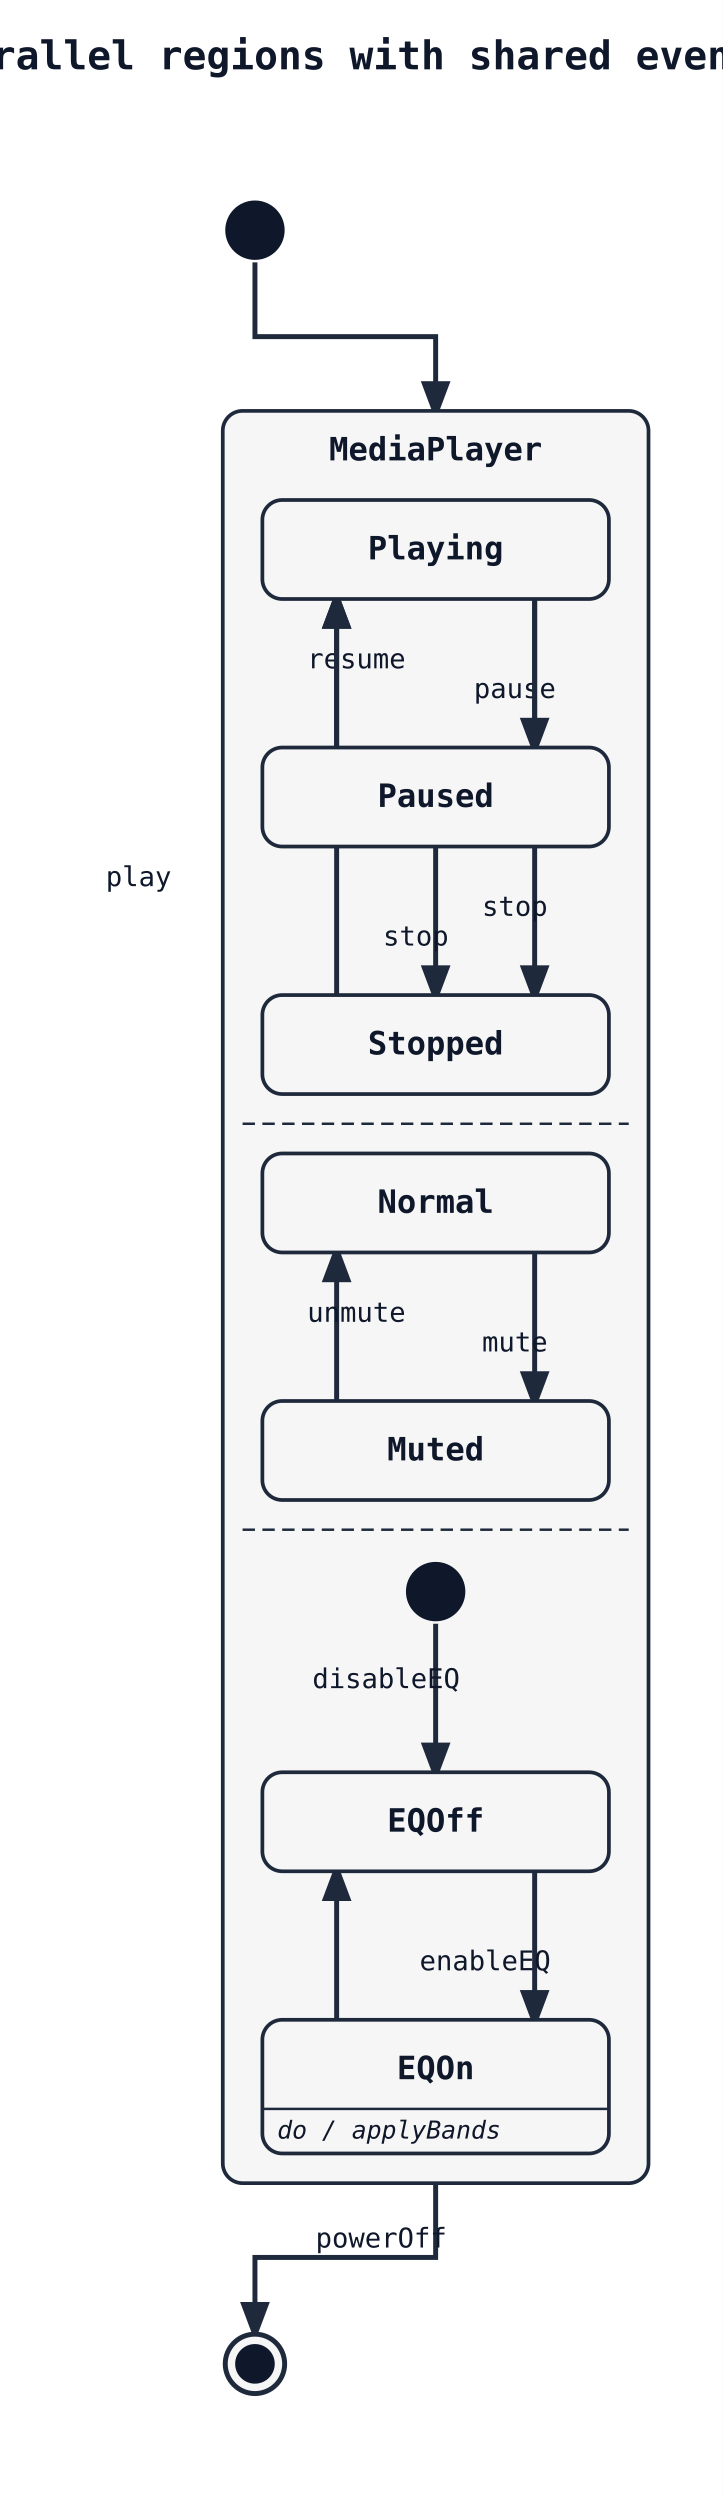
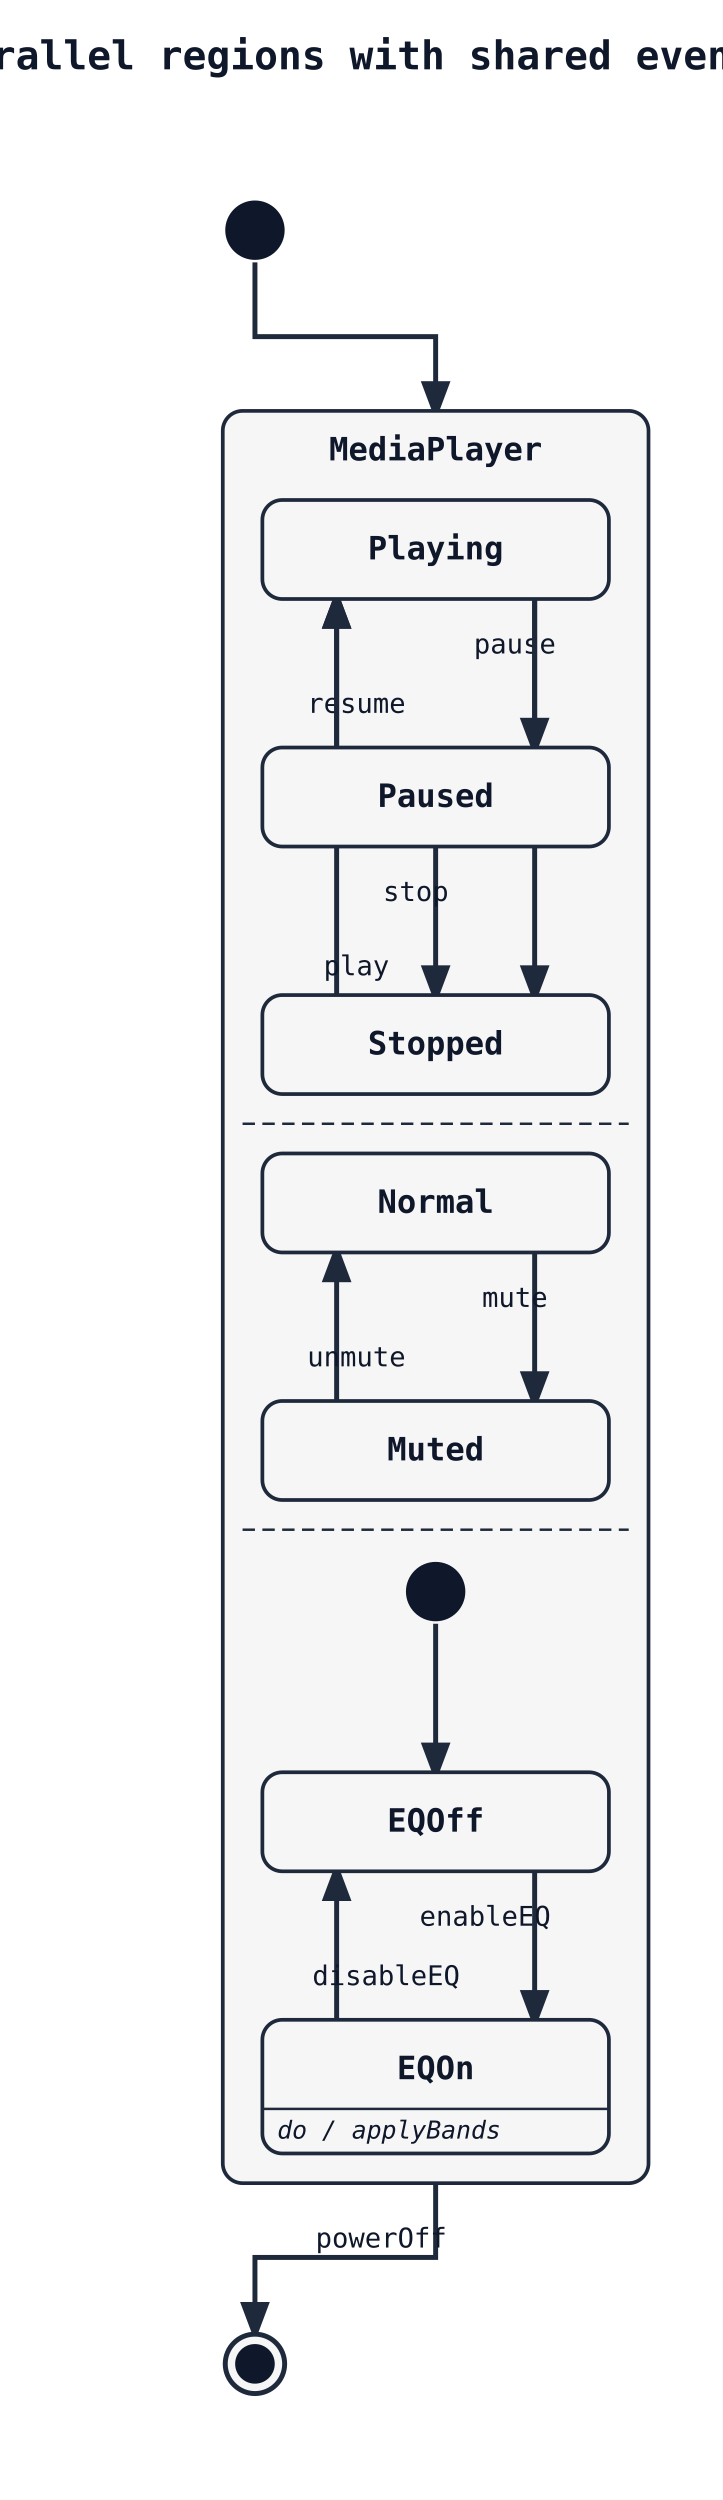
<svg xmlns="http://www.w3.org/2000/svg" width="292" height="1010" viewBox="0 0 292 1010">
  <rect width="100%" height="100%" fill="white" />
  <defs>
    <marker id="arrow" markerWidth="8" markerHeight="8" refX="6" refY="3" orient="auto">
      <path d="M0,0 L0,6 L8,3 z" fill="#1e293b" />
    </marker>
  </defs>
  <text x="146" y="28" font-family="monospace" font-size="16" font-weight="600" text-anchor="middle" fill="#0f172a">Parallel regions with shared events</text>
  <polyline class="state-transition" data-state-from="[*]" data-state-to="MediaPlayer" points="103,106 103,136 176,136 176,166" fill="none" stroke="#1e293b" stroke-width="2" marker-end="url(#arrow)" />
  <polyline class="state-transition" data-state-from="MediaPlayer" data-state-to="[*]__end" points="176,882 176,912 103,912 103,942" fill="none" stroke="#1e293b" stroke-width="2" marker-end="url(#arrow)" />
  <text x="154" y="908" font-family="monospace" font-size="11" fill="#0f172a" text-anchor="middle" data-state-label="powerOff">
    <tspan x="154" y="908">powerOff</tspan>
  </text>
  <rect x="90" y="166" width="172" height="716" rx="8" ry="8" fill="#f6f6f6" stroke="#1e293b" stroke-width="1.5" />
  <text x="176" y="186" font-family="monospace" font-size="13" font-weight="600" text-anchor="middle" fill="#0f172a">MediaPlayer</text>
  <line x1="98" y1="454" x2="254" y2="454" stroke="#1e293b" stroke-width="1" stroke-dasharray="5 3" />
  <line x1="98" y1="618" x2="254" y2="618" stroke="#1e293b" stroke-width="1" stroke-dasharray="5 3" />
  <path class="state-transition" data-state-from="Playing" data-state-to="Paused" d="M 216 242 Q 216 272 216 302" fill="none" stroke="#1e293b" stroke-width="2" marker-end="url(#arrow)" />
-   <text x="208" y="282" font-family="monospace" font-size="11" fill="#0f172a" text-anchor="middle" data-state-label="pause">
-     <tspan x="208" y="282">pause</tspan>
+   <text x="208" y="264" font-family="monospace" font-size="11" fill="#0f172a" text-anchor="middle" data-state-label="pause">
+     <tspan x="208" y="264">pause</tspan>
  </text>
  <path class="state-transition" data-state-from="Paused" data-state-to="Playing" d="M 136 302 Q 136 272 136 242" fill="none" stroke="#1e293b" stroke-width="2" marker-end="url(#arrow)" />
-   <text x="144" y="270" font-family="monospace" font-size="11" fill="#0f172a" text-anchor="middle" data-state-label="resume">
-     <tspan x="144" y="270">resume</tspan>
+   <text x="144" y="288" font-family="monospace" font-size="11" fill="#0f172a" text-anchor="middle" data-state-label="resume">
+     <tspan x="144" y="288">resume</tspan>
  </text>
  <path class="state-transition" data-state-from="Playing" data-state-to="Stopped" d="M 216 242 Q 216 322 216 402" fill="none" stroke="#1e293b" stroke-width="2" marker-end="url(#arrow)" />
-   <text x="208" y="370" font-family="monospace" font-size="11" fill="#0f172a" text-anchor="middle" data-state-label="stop">
-     <tspan x="208" y="370">stop</tspan>
+   <text x="208" y="238" font-family="monospace" font-size="11" fill="#0f172a" text-anchor="middle" data-state-label="stop">
+     <tspan x="208" y="238">stop</tspan>
  </text>
  <polyline class="state-transition" data-state-from="Paused" data-state-to="Stopped" points="176,342 176,402" fill="none" stroke="#1e293b" stroke-width="2" marker-end="url(#arrow)" />
-   <text x="168" y="382" font-family="monospace" font-size="11" fill="#0f172a" text-anchor="middle" data-state-label="stop">
-     <tspan x="168" y="382">stop</tspan>
+   <text x="168" y="364" font-family="monospace" font-size="11" fill="#0f172a" text-anchor="middle" data-state-label="stop">
+     <tspan x="168" y="364">stop</tspan>
  </text>
  <path class="state-transition" data-state-from="Stopped" data-state-to="Playing" d="M 136 402 Q 136 322 136 242" fill="none" stroke="#1e293b" stroke-width="2" marker-end="url(#arrow)" />
-   <text x="56" y="358" font-family="monospace" font-size="11" fill="#0f172a" text-anchor="middle" data-state-label="play">
-     <tspan x="56" y="358">play</tspan>
+   <text x="144" y="394" font-family="monospace" font-size="11" fill="#0f172a" text-anchor="middle" data-state-label="play">
+     <tspan x="144" y="394">play</tspan>
  </text>
  <path class="state-transition" data-state-from="Normal" data-state-to="Muted" d="M 216 506 Q 216 536 216 566" fill="none" stroke="#1e293b" stroke-width="2" marker-end="url(#arrow)" />
-   <text x="208" y="546" font-family="monospace" font-size="11" fill="#0f172a" text-anchor="middle" data-state-label="mute">
-     <tspan x="208" y="546">mute</tspan>
+   <text x="208" y="528" font-family="monospace" font-size="11" fill="#0f172a" text-anchor="middle" data-state-label="mute">
+     <tspan x="208" y="528">mute</tspan>
  </text>
  <path class="state-transition" data-state-from="Muted" data-state-to="Normal" d="M 136 566 Q 136 536 136 506" fill="none" stroke="#1e293b" stroke-width="2" marker-end="url(#arrow)" />
-   <text x="144" y="534" font-family="monospace" font-size="11" fill="#0f172a" text-anchor="middle" data-state-label="unmute">
-     <tspan x="144" y="534">unmute</tspan>
+   <text x="144" y="552" font-family="monospace" font-size="11" fill="#0f172a" text-anchor="middle" data-state-label="unmute">
+     <tspan x="144" y="552">unmute</tspan>
  </text>
  <polyline class="state-transition" data-state-from="[*]__in__MediaPlayer__r2" data-state-to="EQOff" points="176,656 176,716" fill="none" stroke="#1e293b" stroke-width="2" marker-end="url(#arrow)" />
  <path class="state-transition" data-state-from="EQOff" data-state-to="EQOn" d="M 216 756 Q 216 786 216 816" fill="none" stroke="#1e293b" stroke-width="2" marker-end="url(#arrow)" />
-   <text x="196" y="796" font-family="monospace" font-size="11" fill="#0f172a" text-anchor="middle" data-state-label="enableEQ">
-     <tspan x="196" y="796">enableEQ</tspan>
+   <text x="196" y="778" font-family="monospace" font-size="11" fill="#0f172a" text-anchor="middle" data-state-label="enableEQ">
+     <tspan x="196" y="778">enableEQ</tspan>
  </text>
  <path class="state-transition" data-state-from="EQOn" data-state-to="EQOff" d="M 136 816 Q 136 786 136 756" fill="none" stroke="#1e293b" stroke-width="2" marker-end="url(#arrow)" />
-   <text x="156" y="682" font-family="monospace" font-size="11" fill="#0f172a" text-anchor="middle" data-state-label="disableEQ">
-     <tspan x="156" y="682">disableEQ</tspan>
+   <text x="156" y="802" font-family="monospace" font-size="11" fill="#0f172a" text-anchor="middle" data-state-label="disableEQ">
+     <tspan x="156" y="802">disableEQ</tspan>
  </text>
  <rect x="106" y="202" width="140" height="40" rx="8" ry="8" fill="#f6f6f6" stroke="#1e293b" stroke-width="1.5" />
  <text x="176" y="226" font-family="monospace" font-size="13" font-weight="600" text-anchor="middle" fill="#0f172a">Playing</text>
  <rect x="106" y="302" width="140" height="40" rx="8" ry="8" fill="#f6f6f6" stroke="#1e293b" stroke-width="1.5" />
  <text x="176" y="326" font-family="monospace" font-size="13" font-weight="600" text-anchor="middle" fill="#0f172a">Paused</text>
  <rect x="106" y="402" width="140" height="40" rx="8" ry="8" fill="#f6f6f6" stroke="#1e293b" stroke-width="1.5" />
  <text x="176" y="426" font-family="monospace" font-size="13" font-weight="600" text-anchor="middle" fill="#0f172a">Stopped</text>
  <rect x="106" y="466" width="140" height="40" rx="8" ry="8" fill="#f6f6f6" stroke="#1e293b" stroke-width="1.5" />
  <text x="176" y="490" font-family="monospace" font-size="13" font-weight="600" text-anchor="middle" fill="#0f172a">Normal</text>
  <rect x="106" y="566" width="140" height="40" rx="8" ry="8" fill="#f6f6f6" stroke="#1e293b" stroke-width="1.5" />
  <text x="176" y="590" font-family="monospace" font-size="13" font-weight="600" text-anchor="middle" fill="#0f172a">Muted</text>
  <circle cx="176" cy="643" r="12" fill="#0f172a" />
  <rect x="106" y="716" width="140" height="40" rx="8" ry="8" fill="#f6f6f6" stroke="#1e293b" stroke-width="1.5" />
  <text x="176" y="740" font-family="monospace" font-size="13" font-weight="600" text-anchor="middle" fill="#0f172a">EQOff</text>
  <rect x="106" y="816" width="140" height="54" rx="8" ry="8" fill="#f6f6f6" stroke="#1e293b" stroke-width="1.5" />
  <text x="176" y="840" font-family="monospace" font-size="13" font-weight="600" text-anchor="middle" fill="#0f172a">EQOn</text>
  <line x1="106" y1="852" x2="246" y2="852" stroke="#1e293b" stroke-width="1" />
  <text x="112" y="864" font-family="monospace" font-size="10" font-style="italic" fill="#0f172a">do / applyBands</text>
  <circle cx="103" cy="93" r="12" fill="#0f172a" />
  <circle cx="103" cy="955" r="12" fill="#f6f6f6" stroke="#1e293b" stroke-width="2" />
  <circle cx="103" cy="955" r="8" fill="#0f172a" />
</svg>
